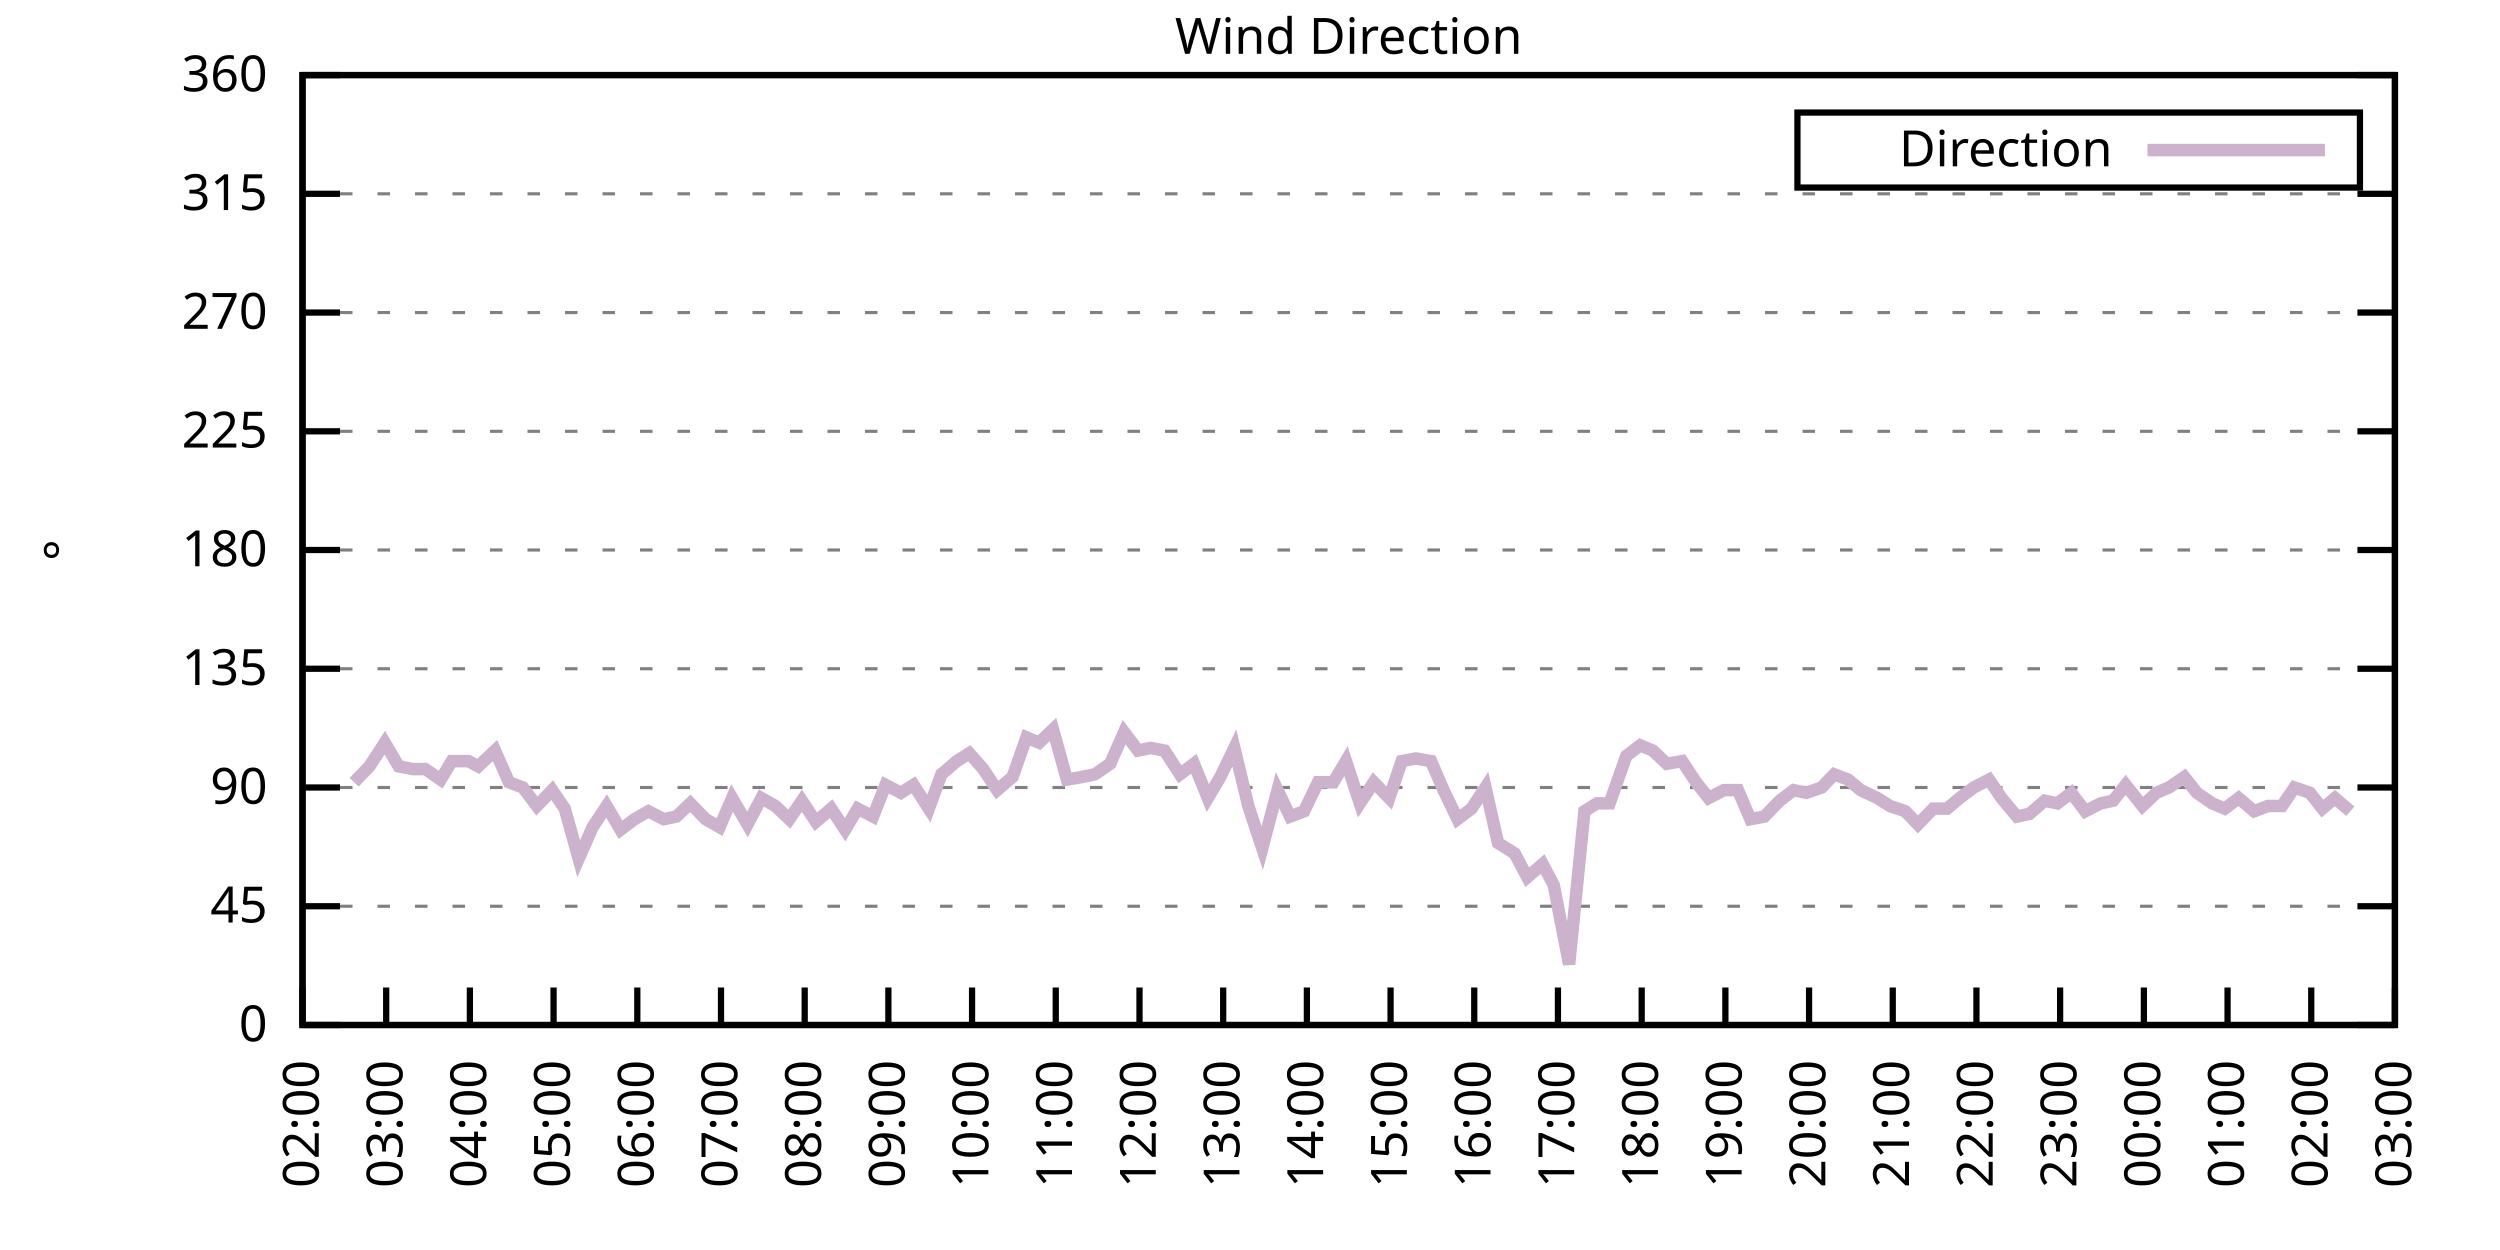
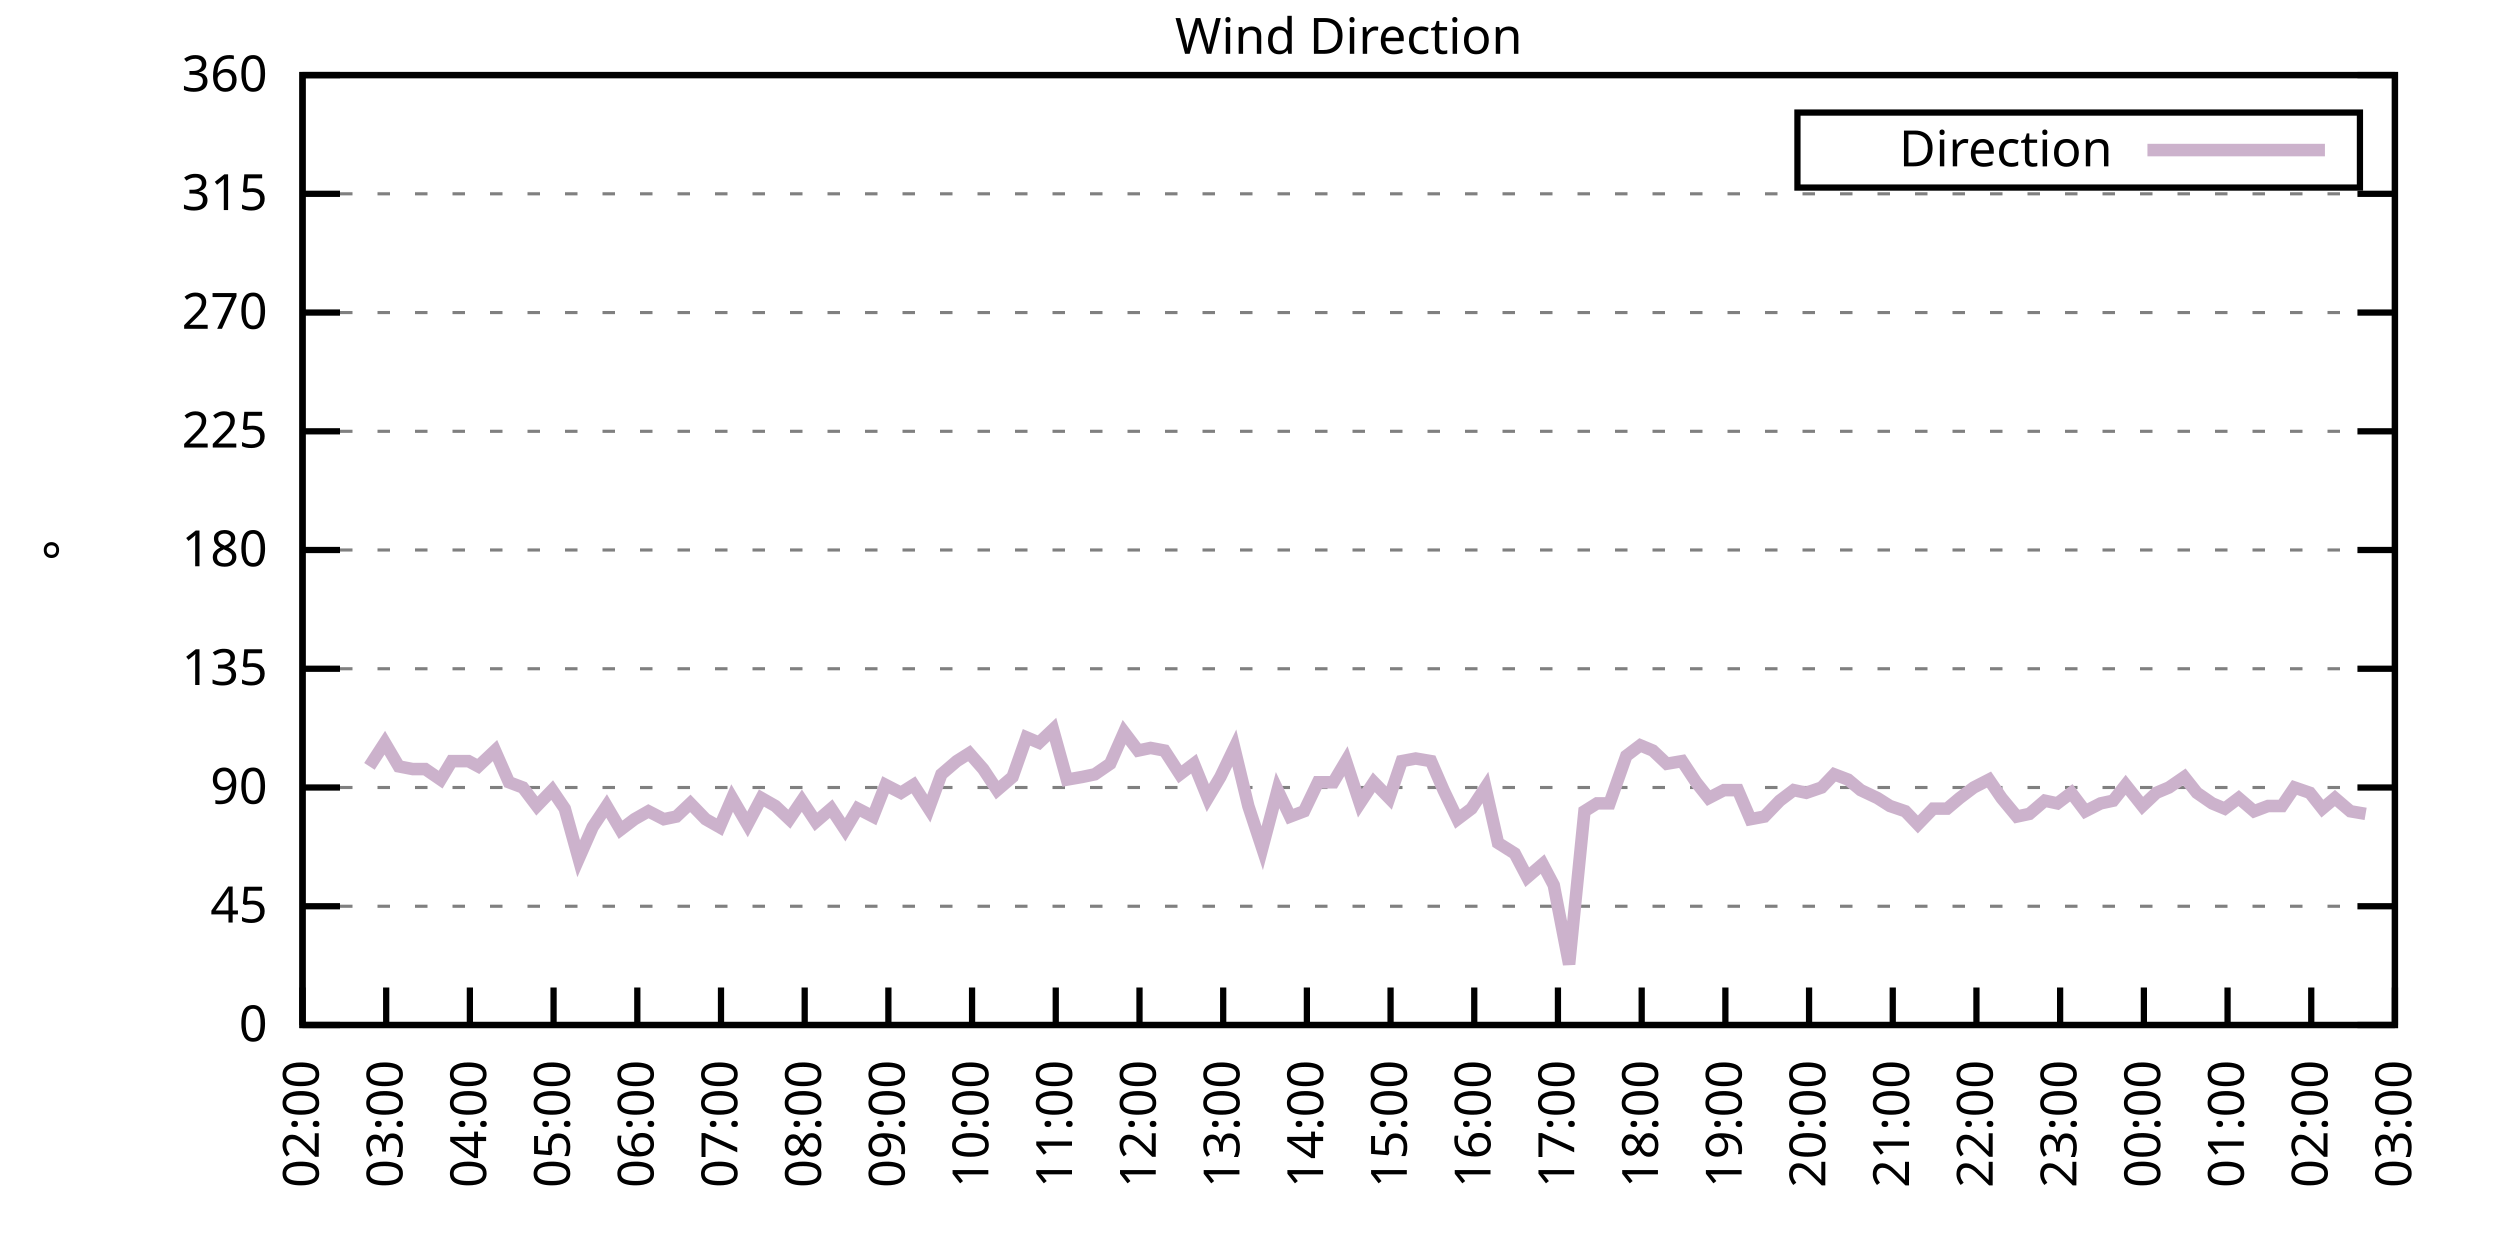
<svg xmlns="http://www.w3.org/2000/svg" xmlns:xlink="http://www.w3.org/1999/xlink" width="400" height="200" viewBox="0 0 400 200">
  <g id="gnuplot_canvas">
    <rect x="0" y="0" width="400" height="200" fill="none" />
    <defs>
      <circle id="gpDot" r="0.5" stroke-width="0.5" stroke="currentColor" />
      <path id="gpPt0" stroke-width="0.333" stroke="currentColor" d="M-1,0 h2 M0,-1 v2" />
      <path id="gpPt1" stroke-width="0.333" stroke="currentColor" d="M-1,-1 L1,1 M1,-1 L-1,1" />
      <path id="gpPt2" stroke-width="0.333" stroke="currentColor" d="M-1,0 L1,0 M0,-1 L0,1 M-1,-1 L1,1 M-1,1 L1,-1" />
      <rect id="gpPt3" stroke-width="0.333" stroke="currentColor" x="-1" y="-1" width="2" height="2" />
      <rect id="gpPt4" stroke-width="0.333" stroke="currentColor" fill="currentColor" x="-1" y="-1" width="2" height="2" />
      <circle id="gpPt5" stroke-width="0.333" stroke="currentColor" cx="0" cy="0" r="1" />
      <use xlink:href="#gpPt5" id="gpPt6" fill="currentColor" stroke="none" />
      <path id="gpPt7" stroke-width="0.333" stroke="currentColor" d="M0,-1.33 L-1.33,0.67 L1.33,0.67 z" />
      <use xlink:href="#gpPt7" id="gpPt8" fill="currentColor" stroke="none" />
      <use xlink:href="#gpPt7" id="gpPt9" stroke="currentColor" transform="rotate(180)" />
      <use xlink:href="#gpPt9" id="gpPt10" fill="currentColor" stroke="none" />
      <use xlink:href="#gpPt3" id="gpPt11" stroke="currentColor" transform="rotate(45)" />
      <use xlink:href="#gpPt11" id="gpPt12" fill="currentColor" stroke="none" />
      <path id="gpPt13" stroke-width="0.333" stroke="currentColor" d="M0,1.330 L1.265,0.411 L0.782,-1.067 L-0.782,-1.076 L-1.265,0.411 z" />
      <use xlink:href="#gpPt13" id="gpPt14" fill="currentColor" stroke="none" />
      <filter id="textbox" filterUnits="objectBoundingBox" x="0" y="0" height="1" width="1">
        <feFlood flood-color="white" flood-opacity="1" result="bgnd" />
        <feComposite in="SourceGraphic" in2="bgnd" operator="atop" />
      </filter>
      <filter id="greybox" filterUnits="objectBoundingBox" x="0" y="0" height="1" width="1">
        <feFlood flood-color="lightgrey" flood-opacity="1" result="grey" />
        <feComposite in="SourceGraphic" in2="grey" operator="atop" />
      </filter>
    </defs>
    <g fill="none" color="white" stroke="currentColor" stroke-width="1.00" stroke-linecap="butt" stroke-linejoin="miter">
</g>
    <g fill="none" color="black" stroke="currentColor" stroke-width="1.00" stroke-linecap="butt" stroke-linejoin="miter">
      <g stroke="none" shape-rendering="crispEdges">
        <polygon fill="rgb(255, 255, 255)" points="48.40,164.00 383.18,164.00 383.18,12.02 48.40,12.02 " />
      </g>
    </g>
    <g fill="none" color="black" stroke="currentColor" stroke-width="1.00" stroke-linecap="butt" stroke-linejoin="miter">
</g>
    <g fill="none" color="black" stroke="black" stroke-width="0.50" stroke-linecap="butt" stroke-linejoin="miter">
</g>
    <g fill="none" color="gray" stroke="currentColor" stroke-width="0.50" stroke-linecap="butt" stroke-linejoin="miter">
      <path stroke="gray" stroke-dasharray="2,4" class="gridline" d="M48.40,164.00 L383.19,164.00  " />
    </g>
    <g fill="none" color="gray" stroke="gray" stroke-width="1.00" stroke-linecap="butt" stroke-linejoin="miter">
</g>
    <g fill="none" color="black" stroke="currentColor" stroke-width="1.00" stroke-linecap="butt" stroke-linejoin="miter">
      <path stroke="black" d="M48.40,164.00 L54.40,164.00 M383.19,164.00 L377.19,164.00  " />
      <g transform="translate(42.80,166.60)" stroke="none" fill="black" font-family="Sans" font-size="8.00" text-anchor="end">
        <text>
          <tspan font-family="Sans"> 0</tspan>
        </text>
      </g>
    </g>
    <g fill="none" color="black" stroke="currentColor" stroke-width="1.00" stroke-linecap="butt" stroke-linejoin="miter">
</g>
    <g fill="none" color="black" stroke="black" stroke-width="0.50" stroke-linecap="butt" stroke-linejoin="miter">
</g>
    <g fill="none" color="gray" stroke="currentColor" stroke-width="0.50" stroke-linecap="butt" stroke-linejoin="miter">
      <path stroke="gray" stroke-dasharray="2,4" class="gridline" d="M48.40,145.00 L383.19,145.00  " />
    </g>
    <g fill="none" color="gray" stroke="gray" stroke-width="1.00" stroke-linecap="butt" stroke-linejoin="miter">
</g>
    <g fill="none" color="black" stroke="currentColor" stroke-width="1.00" stroke-linecap="butt" stroke-linejoin="miter">
      <path stroke="black" d="M48.40,145.00 L54.40,145.00 M383.19,145.00 L377.19,145.00  " />
      <g transform="translate(42.80,147.60)" stroke="none" fill="black" font-family="Sans" font-size="8.00" text-anchor="end">
        <text>
          <tspan font-family="Sans"> 45</tspan>
        </text>
      </g>
    </g>
    <g fill="none" color="black" stroke="currentColor" stroke-width="1.00" stroke-linecap="butt" stroke-linejoin="miter">
</g>
    <g fill="none" color="black" stroke="black" stroke-width="0.50" stroke-linecap="butt" stroke-linejoin="miter">
</g>
    <g fill="none" color="gray" stroke="currentColor" stroke-width="0.50" stroke-linecap="butt" stroke-linejoin="miter">
      <path stroke="gray" stroke-dasharray="2,4" class="gridline" d="M48.40,126.00 L383.19,126.00  " />
    </g>
    <g fill="none" color="gray" stroke="gray" stroke-width="1.00" stroke-linecap="butt" stroke-linejoin="miter">
</g>
    <g fill="none" color="black" stroke="currentColor" stroke-width="1.00" stroke-linecap="butt" stroke-linejoin="miter">
      <path stroke="black" d="M48.40,126.00 L54.40,126.00 M383.19,126.00 L377.19,126.00  " />
      <g transform="translate(42.80,128.60)" stroke="none" fill="black" font-family="Sans" font-size="8.00" text-anchor="end">
        <text>
          <tspan font-family="Sans"> 90</tspan>
        </text>
      </g>
    </g>
    <g fill="none" color="black" stroke="currentColor" stroke-width="1.00" stroke-linecap="butt" stroke-linejoin="miter">
</g>
    <g fill="none" color="black" stroke="black" stroke-width="0.50" stroke-linecap="butt" stroke-linejoin="miter">
</g>
    <g fill="none" color="gray" stroke="currentColor" stroke-width="0.50" stroke-linecap="butt" stroke-linejoin="miter">
      <path stroke="gray" stroke-dasharray="2,4" class="gridline" d="M48.40,107.00 L383.19,107.00  " />
    </g>
    <g fill="none" color="gray" stroke="gray" stroke-width="1.00" stroke-linecap="butt" stroke-linejoin="miter">
</g>
    <g fill="none" color="black" stroke="currentColor" stroke-width="1.00" stroke-linecap="butt" stroke-linejoin="miter">
      <path stroke="black" d="M48.40,107.00 L54.40,107.00 M383.19,107.00 L377.19,107.00  " />
      <g transform="translate(42.80,109.60)" stroke="none" fill="black" font-family="Sans" font-size="8.00" text-anchor="end">
        <text>
          <tspan font-family="Sans"> 135</tspan>
        </text>
      </g>
    </g>
    <g fill="none" color="black" stroke="currentColor" stroke-width="1.00" stroke-linecap="butt" stroke-linejoin="miter">
</g>
    <g fill="none" color="black" stroke="black" stroke-width="0.50" stroke-linecap="butt" stroke-linejoin="miter">
</g>
    <g fill="none" color="gray" stroke="currentColor" stroke-width="0.50" stroke-linecap="butt" stroke-linejoin="miter">
      <path stroke="gray" stroke-dasharray="2,4" class="gridline" d="M48.40,88.00 L383.19,88.00  " />
    </g>
    <g fill="none" color="gray" stroke="gray" stroke-width="1.00" stroke-linecap="butt" stroke-linejoin="miter">
</g>
    <g fill="none" color="black" stroke="currentColor" stroke-width="1.00" stroke-linecap="butt" stroke-linejoin="miter">
      <path stroke="black" d="M48.40,88.00 L54.40,88.00 M383.19,88.00 L377.19,88.00  " />
      <g transform="translate(42.80,90.60)" stroke="none" fill="black" font-family="Sans" font-size="8.00" text-anchor="end">
        <text>
          <tspan font-family="Sans"> 180</tspan>
        </text>
      </g>
    </g>
    <g fill="none" color="black" stroke="currentColor" stroke-width="1.00" stroke-linecap="butt" stroke-linejoin="miter">
</g>
    <g fill="none" color="black" stroke="black" stroke-width="0.50" stroke-linecap="butt" stroke-linejoin="miter">
</g>
    <g fill="none" color="gray" stroke="currentColor" stroke-width="0.50" stroke-linecap="butt" stroke-linejoin="miter">
      <path stroke="gray" stroke-dasharray="2,4" class="gridline" d="M48.40,69.01 L383.19,69.01  " />
    </g>
    <g fill="none" color="gray" stroke="gray" stroke-width="1.00" stroke-linecap="butt" stroke-linejoin="miter">
</g>
    <g fill="none" color="black" stroke="currentColor" stroke-width="1.00" stroke-linecap="butt" stroke-linejoin="miter">
      <path stroke="black" d="M48.40,69.01 L54.40,69.01 M383.19,69.01 L377.19,69.01  " />
      <g transform="translate(42.80,71.61)" stroke="none" fill="black" font-family="Sans" font-size="8.00" text-anchor="end">
        <text>
          <tspan font-family="Sans"> 225</tspan>
        </text>
      </g>
    </g>
    <g fill="none" color="black" stroke="currentColor" stroke-width="1.00" stroke-linecap="butt" stroke-linejoin="miter">
</g>
    <g fill="none" color="black" stroke="black" stroke-width="0.50" stroke-linecap="butt" stroke-linejoin="miter">
</g>
    <g fill="none" color="gray" stroke="currentColor" stroke-width="0.50" stroke-linecap="butt" stroke-linejoin="miter">
      <path stroke="gray" stroke-dasharray="2,4" class="gridline" d="M48.40,50.01 L383.19,50.01  " />
    </g>
    <g fill="none" color="gray" stroke="gray" stroke-width="1.00" stroke-linecap="butt" stroke-linejoin="miter">
</g>
    <g fill="none" color="black" stroke="currentColor" stroke-width="1.00" stroke-linecap="butt" stroke-linejoin="miter">
      <path stroke="black" d="M48.40,50.01 L54.40,50.01 M383.19,50.01 L377.19,50.01  " />
      <g transform="translate(42.80,52.61)" stroke="none" fill="black" font-family="Sans" font-size="8.00" text-anchor="end">
        <text>
          <tspan font-family="Sans"> 270</tspan>
        </text>
      </g>
    </g>
    <g fill="none" color="black" stroke="currentColor" stroke-width="1.00" stroke-linecap="butt" stroke-linejoin="miter">
</g>
    <g fill="none" color="black" stroke="black" stroke-width="0.50" stroke-linecap="butt" stroke-linejoin="miter">
</g>
    <g fill="none" color="gray" stroke="currentColor" stroke-width="0.50" stroke-linecap="butt" stroke-linejoin="miter">
      <path stroke="gray" stroke-dasharray="2,4" class="gridline" d="M48.40,31.01 L383.19,31.01  " />
    </g>
    <g fill="none" color="gray" stroke="gray" stroke-width="1.00" stroke-linecap="butt" stroke-linejoin="miter">
</g>
    <g fill="none" color="black" stroke="currentColor" stroke-width="1.00" stroke-linecap="butt" stroke-linejoin="miter">
      <path stroke="black" d="M48.40,31.01 L54.40,31.01 M383.19,31.01 L377.19,31.01  " />
      <g transform="translate(42.80,33.61)" stroke="none" fill="black" font-family="Sans" font-size="8.00" text-anchor="end">
        <text>
          <tspan font-family="Sans"> 315</tspan>
        </text>
      </g>
    </g>
    <g fill="none" color="black" stroke="currentColor" stroke-width="1.00" stroke-linecap="butt" stroke-linejoin="miter">
</g>
    <g fill="none" color="black" stroke="black" stroke-width="0.50" stroke-linecap="butt" stroke-linejoin="miter">
</g>
    <g fill="none" color="gray" stroke="currentColor" stroke-width="0.50" stroke-linecap="butt" stroke-linejoin="miter">
      <path stroke="gray" stroke-dasharray="2,4" class="gridline" d="M48.40,12.01 L383.19,12.01  " />
    </g>
    <g fill="none" color="gray" stroke="gray" stroke-width="1.00" stroke-linecap="butt" stroke-linejoin="miter">
</g>
    <g fill="none" color="black" stroke="currentColor" stroke-width="1.00" stroke-linecap="butt" stroke-linejoin="miter">
      <path stroke="black" d="M48.40,12.01 L54.40,12.01 M383.19,12.01 L377.19,12.01  " />
      <g transform="translate(42.80,14.61)" stroke="none" fill="black" font-family="Sans" font-size="8.00" text-anchor="end">
        <text>
          <tspan font-family="Sans"> 360</tspan>
        </text>
      </g>
    </g>
    <g fill="none" color="black" stroke="currentColor" stroke-width="1.00" stroke-linecap="butt" stroke-linejoin="miter">
      <path stroke="black" d="M48.40,164.00 L48.40,158.00  " />
      <g transform="translate(51.00,169.60) rotate(270.00)" stroke="none" fill="black" font-family="Sans" font-size="8.00" text-anchor="end">
        <text>
          <tspan font-family="Sans">02:00</tspan>
        </text>
      </g>
    </g>
    <g fill="none" color="black" stroke="currentColor" stroke-width="1.00" stroke-linecap="butt" stroke-linejoin="miter">
      <path stroke="black" d="M61.79,164.00 L61.79,158.00  " />
      <g transform="translate(64.39,169.60) rotate(270.00)" stroke="none" fill="black" font-family="Sans" font-size="8.00" text-anchor="end">
        <text>
          <tspan font-family="Sans">03:00</tspan>
        </text>
      </g>
    </g>
    <g fill="none" color="black" stroke="currentColor" stroke-width="1.00" stroke-linecap="butt" stroke-linejoin="miter">
      <path stroke="black" d="M75.18,164.00 L75.18,158.00  " />
      <g transform="translate(77.78,169.60) rotate(270.00)" stroke="none" fill="black" font-family="Sans" font-size="8.00" text-anchor="end">
        <text>
          <tspan font-family="Sans">04:00</tspan>
        </text>
      </g>
    </g>
    <g fill="none" color="black" stroke="currentColor" stroke-width="1.00" stroke-linecap="butt" stroke-linejoin="miter">
      <path stroke="black" d="M88.57,164.00 L88.57,158.00  " />
      <g transform="translate(91.17,169.60) rotate(270.00)" stroke="none" fill="black" font-family="Sans" font-size="8.00" text-anchor="end">
        <text>
          <tspan font-family="Sans">05:00</tspan>
        </text>
      </g>
    </g>
    <g fill="none" color="black" stroke="currentColor" stroke-width="1.00" stroke-linecap="butt" stroke-linejoin="miter">
      <path stroke="black" d="M101.97,164.00 L101.97,158.00  " />
      <g transform="translate(104.57,169.60) rotate(270.00)" stroke="none" fill="black" font-family="Sans" font-size="8.00" text-anchor="end">
        <text>
          <tspan font-family="Sans">06:00</tspan>
        </text>
      </g>
    </g>
    <g fill="none" color="black" stroke="currentColor" stroke-width="1.00" stroke-linecap="butt" stroke-linejoin="miter">
      <path stroke="black" d="M115.36,164.00 L115.36,158.00  " />
      <g transform="translate(117.96,169.60) rotate(270.00)" stroke="none" fill="black" font-family="Sans" font-size="8.00" text-anchor="end">
        <text>
          <tspan font-family="Sans">07:00</tspan>
        </text>
      </g>
    </g>
    <g fill="none" color="black" stroke="currentColor" stroke-width="1.00" stroke-linecap="butt" stroke-linejoin="miter">
      <path stroke="black" d="M128.75,164.00 L128.75,158.00  " />
      <g transform="translate(131.35,169.60) rotate(270.00)" stroke="none" fill="black" font-family="Sans" font-size="8.00" text-anchor="end">
        <text>
          <tspan font-family="Sans">08:00</tspan>
        </text>
      </g>
    </g>
    <g fill="none" color="black" stroke="currentColor" stroke-width="1.00" stroke-linecap="butt" stroke-linejoin="miter">
      <path stroke="black" d="M142.14,164.00 L142.14,158.00  " />
      <g transform="translate(144.74,169.60) rotate(270.00)" stroke="none" fill="black" font-family="Sans" font-size="8.00" text-anchor="end">
        <text>
          <tspan font-family="Sans">09:00</tspan>
        </text>
      </g>
    </g>
    <g fill="none" color="black" stroke="currentColor" stroke-width="1.00" stroke-linecap="butt" stroke-linejoin="miter">
      <path stroke="black" d="M155.53,164.00 L155.53,158.00  " />
      <g transform="translate(158.13,169.60) rotate(270.00)" stroke="none" fill="black" font-family="Sans" font-size="8.00" text-anchor="end">
        <text>
          <tspan font-family="Sans">10:00</tspan>
        </text>
      </g>
    </g>
    <g fill="none" color="black" stroke="currentColor" stroke-width="1.00" stroke-linecap="butt" stroke-linejoin="miter">
      <path stroke="black" d="M168.92,164.00 L168.92,158.00  " />
      <g transform="translate(171.52,169.60) rotate(270.00)" stroke="none" fill="black" font-family="Sans" font-size="8.00" text-anchor="end">
        <text>
          <tspan font-family="Sans">11:00</tspan>
        </text>
      </g>
    </g>
    <g fill="none" color="black" stroke="currentColor" stroke-width="1.00" stroke-linecap="butt" stroke-linejoin="miter">
      <path stroke="black" d="M182.32,164.00 L182.32,158.00  " />
      <g transform="translate(184.92,169.60) rotate(270.00)" stroke="none" fill="black" font-family="Sans" font-size="8.00" text-anchor="end">
        <text>
          <tspan font-family="Sans">12:00</tspan>
        </text>
      </g>
    </g>
    <g fill="none" color="black" stroke="currentColor" stroke-width="1.00" stroke-linecap="butt" stroke-linejoin="miter">
      <path stroke="black" d="M195.71,164.00 L195.71,158.00  " />
      <g transform="translate(198.31,169.60) rotate(270.00)" stroke="none" fill="black" font-family="Sans" font-size="8.00" text-anchor="end">
        <text>
          <tspan font-family="Sans">13:00</tspan>
        </text>
      </g>
    </g>
    <g fill="none" color="black" stroke="currentColor" stroke-width="1.00" stroke-linecap="butt" stroke-linejoin="miter">
      <path stroke="black" d="M209.10,164.00 L209.10,158.00  " />
      <g transform="translate(211.70,169.60) rotate(270.00)" stroke="none" fill="black" font-family="Sans" font-size="8.00" text-anchor="end">
        <text>
          <tspan font-family="Sans">14:00</tspan>
        </text>
      </g>
    </g>
    <g fill="none" color="black" stroke="currentColor" stroke-width="1.00" stroke-linecap="butt" stroke-linejoin="miter">
      <path stroke="black" d="M222.49,164.00 L222.49,158.00  " />
      <g transform="translate(225.09,169.60) rotate(270.00)" stroke="none" fill="black" font-family="Sans" font-size="8.00" text-anchor="end">
        <text>
          <tspan font-family="Sans">15:00</tspan>
        </text>
      </g>
    </g>
    <g fill="none" color="black" stroke="currentColor" stroke-width="1.00" stroke-linecap="butt" stroke-linejoin="miter">
      <path stroke="black" d="M235.88,164.00 L235.88,158.00  " />
      <g transform="translate(238.48,169.60) rotate(270.00)" stroke="none" fill="black" font-family="Sans" font-size="8.00" text-anchor="end">
        <text>
          <tspan font-family="Sans">16:00</tspan>
        </text>
      </g>
    </g>
    <g fill="none" color="black" stroke="currentColor" stroke-width="1.00" stroke-linecap="butt" stroke-linejoin="miter">
      <path stroke="black" d="M249.27,164.00 L249.27,158.00  " />
      <g transform="translate(251.87,169.60) rotate(270.00)" stroke="none" fill="black" font-family="Sans" font-size="8.00" text-anchor="end">
        <text>
          <tspan font-family="Sans">17:00</tspan>
        </text>
      </g>
    </g>
    <g fill="none" color="black" stroke="currentColor" stroke-width="1.00" stroke-linecap="butt" stroke-linejoin="miter">
      <path stroke="black" d="M262.67,164.00 L262.67,158.00  " />
      <g transform="translate(265.27,169.60) rotate(270.00)" stroke="none" fill="black" font-family="Sans" font-size="8.00" text-anchor="end">
        <text>
          <tspan font-family="Sans">18:00</tspan>
        </text>
      </g>
    </g>
    <g fill="none" color="black" stroke="currentColor" stroke-width="1.00" stroke-linecap="butt" stroke-linejoin="miter">
      <path stroke="black" d="M276.06,164.00 L276.06,158.00  " />
      <g transform="translate(278.66,169.60) rotate(270.00)" stroke="none" fill="black" font-family="Sans" font-size="8.00" text-anchor="end">
        <text>
          <tspan font-family="Sans">19:00</tspan>
        </text>
      </g>
    </g>
    <g fill="none" color="black" stroke="currentColor" stroke-width="1.00" stroke-linecap="butt" stroke-linejoin="miter">
      <path stroke="black" d="M289.45,164.00 L289.45,158.00  " />
      <g transform="translate(292.05,169.60) rotate(270.00)" stroke="none" fill="black" font-family="Sans" font-size="8.00" text-anchor="end">
        <text>
          <tspan font-family="Sans">20:00</tspan>
        </text>
      </g>
    </g>
    <g fill="none" color="black" stroke="currentColor" stroke-width="1.00" stroke-linecap="butt" stroke-linejoin="miter">
      <path stroke="black" d="M302.84,164.00 L302.84,158.00  " />
      <g transform="translate(305.44,169.60) rotate(270.00)" stroke="none" fill="black" font-family="Sans" font-size="8.00" text-anchor="end">
        <text>
          <tspan font-family="Sans">21:00</tspan>
        </text>
      </g>
    </g>
    <g fill="none" color="black" stroke="currentColor" stroke-width="1.00" stroke-linecap="butt" stroke-linejoin="miter">
      <path stroke="black" d="M316.23,164.00 L316.23,158.00  " />
      <g transform="translate(318.83,169.60) rotate(270.00)" stroke="none" fill="black" font-family="Sans" font-size="8.00" text-anchor="end">
        <text>
          <tspan font-family="Sans">22:00</tspan>
        </text>
      </g>
    </g>
    <g fill="none" color="black" stroke="currentColor" stroke-width="1.00" stroke-linecap="butt" stroke-linejoin="miter">
      <path stroke="black" d="M329.62,164.00 L329.62,158.00  " />
      <g transform="translate(332.22,169.60) rotate(270.00)" stroke="none" fill="black" font-family="Sans" font-size="8.00" text-anchor="end">
        <text>
          <tspan font-family="Sans">23:00</tspan>
        </text>
      </g>
    </g>
    <g fill="none" color="black" stroke="currentColor" stroke-width="1.00" stroke-linecap="butt" stroke-linejoin="miter">
      <path stroke="black" d="M343.02,164.00 L343.02,158.00  " />
      <g transform="translate(345.62,169.60) rotate(270.00)" stroke="none" fill="black" font-family="Sans" font-size="8.00" text-anchor="end">
        <text>
          <tspan font-family="Sans">00:00</tspan>
        </text>
      </g>
    </g>
    <g fill="none" color="black" stroke="currentColor" stroke-width="1.00" stroke-linecap="butt" stroke-linejoin="miter">
      <path stroke="black" d="M356.41,164.00 L356.41,158.00  " />
      <g transform="translate(359.01,169.60) rotate(270.00)" stroke="none" fill="black" font-family="Sans" font-size="8.00" text-anchor="end">
        <text>
          <tspan font-family="Sans">01:00</tspan>
        </text>
      </g>
    </g>
    <g fill="none" color="black" stroke="currentColor" stroke-width="1.00" stroke-linecap="butt" stroke-linejoin="miter">
      <path stroke="black" d="M369.80,164.00 L369.80,158.00  " />
      <g transform="translate(372.40,169.60) rotate(270.00)" stroke="none" fill="black" font-family="Sans" font-size="8.00" text-anchor="end">
        <text>
          <tspan font-family="Sans">02:00</tspan>
        </text>
      </g>
    </g>
    <g fill="none" color="black" stroke="currentColor" stroke-width="1.00" stroke-linecap="butt" stroke-linejoin="miter">
      <path stroke="black" d="M383.19,164.00 L383.19,158.00  " />
      <g transform="translate(385.79,169.60) rotate(270.00)" stroke="none" fill="black" font-family="Sans" font-size="8.00" text-anchor="end">
        <text>
          <tspan font-family="Sans">03:00</tspan>
        </text>
      </g>
    </g>
    <g fill="none" color="black" stroke="currentColor" stroke-width="1.00" stroke-linecap="butt" stroke-linejoin="miter">
</g>
    <g fill="none" color="black" stroke="currentColor" stroke-width="1.00" stroke-linecap="butt" stroke-linejoin="miter">
      <path stroke="black" d="M48.40,12.01 L48.40,164.00 L383.19,164.00 L383.19,12.01 L48.40,12.01 Z  " />
    </g>
    <g fill="none" color="black" stroke="currentColor" stroke-width="1.00" stroke-linecap="butt" stroke-linejoin="miter">
</g>
    <g fill="none" color="black" stroke="currentColor" stroke-width="1.00" stroke-linecap="butt" stroke-linejoin="miter">
      <path stroke="black" d="M287.59,30.01 L287.59,18.01 L377.59,18.01 L377.59,30.01 L287.59,30.01 Z  " />
    </g>
    <g id="Wind_direction_plot_1">
      <g fill="none" color="white" stroke="black" stroke-width="2.00" stroke-linecap="butt" stroke-linejoin="miter">
</g>
      <g fill="none" color="black" stroke="currentColor" stroke-width="2.00" stroke-linecap="butt" stroke-linejoin="miter">
        <g transform="translate(337.99,26.61)" stroke="none" fill="black" font-family="Sans" font-size="8.00" text-anchor="end">
          <text>
            <tspan font-family="Sans">Direction</tspan>
          </text>
        </g>
      </g>
      <g fill="none" color="black" stroke="currentColor" stroke-width="2.00" stroke-linecap="butt" stroke-linejoin="miter">
-         <path stroke="rgb(204, 178, 204)" d="M343.59,24.01 L371.99,24.01 M56.66,125.16 L59.11,122.62 L61.57,118.83 L63.80,122.62 L66.03,123.05 L68.04,123.05   L70.50,124.74 L72.28,121.78 L74.96,121.78 L76.52,122.62 L79.20,120.09 L81.43,125.16 L83.66,126.00 L85.90,128.96   L88.35,126.42 L90.36,129.38 L92.59,137.40 L94.82,132.34 L97.06,128.96 L99.29,132.76 L101.52,131.07 L103.75,129.80   L106.21,131.07 L108.22,130.65 L110.45,128.54 L112.90,131.07 L115.13,132.34 L117.14,127.69 L119.60,131.91 L121.83,127.69   L124.06,128.96 L126.29,131.07 L128.30,128.11 L130.54,131.49 L132.99,129.38 L135.22,132.76 L137.23,129.38 L139.69,130.65   L141.69,125.58 L144.15,126.85 L146.16,125.58 L148.61,129.38 L150.62,123.89 L153.08,121.78 L155.09,120.51 L157.32,123.05   L159.55,126.42 L162.01,124.31 L164.24,117.98 L166.25,118.83 L168.48,116.71 L170.71,124.74 L173.17,124.31 L175.17,123.89   L177.63,122.20 L179.86,117.14 L182.09,120.09 L184.10,119.67 L186.33,120.09 L188.79,123.89 L191.02,122.20 L193.25,127.69   L195.26,124.31 L197.49,119.67 L199.73,128.96 L201.96,135.71 L204.41,126.42 L206.42,130.65 L208.65,129.80 L210.88,125.16   L213.34,125.16 L215.35,121.78 L217.58,128.54 L219.81,125.16 L222.27,127.69 L224.28,121.78 L226.51,121.36 L228.96,121.78   L230.97,126.42 L233.20,131.07 L235.44,129.38 L237.67,126.00 L239.68,134.87 L242.36,136.56 L244.36,140.36 L246.82,138.25   L248.60,141.62 L251.06,154.29 L253.51,129.80 L255.52,128.54 L257.53,128.54 L260.21,120.94 L262.44,119.25 L264.45,120.09   L266.68,122.20 L269.14,121.78 L271.37,125.16 L273.38,127.69 L275.83,126.42 L278.07,126.42 L280.07,131.07 L282.31,130.65   L284.76,128.11 L286.99,126.42 L289.00,126.85 L291.46,126.00 L293.47,123.89 L295.70,124.74 L297.71,126.42 L300.39,127.69   L302.39,128.96 L304.85,129.80 L306.86,131.91 L309.31,129.38 L311.54,129.38 L313.55,127.69 L315.79,126.00 L318.24,124.74   L320.25,127.69 L322.70,130.65 L324.71,130.22 L327.17,128.11 L329.18,128.54 L331.41,126.85 L333.64,129.80 L336.10,128.54   L338.10,128.11 L340.11,125.58 L342.79,128.96 L345.02,126.85 L347.03,126.00 L349.49,124.31 L351.50,126.85 L353.95,128.54   L355.96,129.38 L358.19,127.69 L360.65,129.80 L362.88,128.96 L365.11,128.96 L367.12,126.00 L369.58,126.85 L371.58,129.38   L373.59,127.69 L376.05,129.80  " />
+         <path stroke="rgb(204, 178, 204)" d="M343.59,24.01 L371.99,24.01 M59.11,122.62 L61.57,118.83 L63.80,122.62 L66.03,123.05 L68.04,123.05 L70.50,124.74   L72.28,121.78 L74.96,121.78 L76.52,122.62 L79.20,120.09 L81.43,125.16 L83.66,126.00 L85.90,128.96 L88.35,126.42   L90.36,129.38 L92.59,137.40 L94.82,132.34 L97.06,128.96 L99.29,132.76 L101.52,131.07 L103.75,129.80 L106.21,131.07   L108.22,130.65 L110.45,128.54 L112.90,131.07 L115.13,132.34 L117.14,127.69 L119.60,131.91 L121.83,127.69 L124.06,128.96   L126.29,131.07 L128.30,128.11 L130.54,131.49 L132.99,129.38 L135.22,132.76 L137.23,129.38 L139.69,130.65 L141.69,125.58   L144.15,126.85 L146.16,125.58 L148.61,129.38 L150.62,123.89 L153.08,121.78 L155.09,120.51 L157.32,123.05 L159.55,126.42   L162.01,124.31 L164.24,117.98 L166.25,118.83 L168.48,116.71 L170.71,124.74 L173.17,124.31 L175.17,123.89 L177.63,122.20   L179.86,117.14 L182.09,120.09 L184.10,119.67 L186.33,120.09 L188.79,123.89 L191.02,122.20 L193.25,127.69 L195.26,124.31   L197.49,119.67 L199.73,128.96 L201.96,135.71 L204.41,126.42 L206.42,130.65 L208.65,129.80 L210.88,125.16 L213.34,125.16   L215.35,121.78 L217.58,128.54 L219.81,125.16 L222.27,127.69 L224.28,121.78 L226.51,121.36 L228.96,121.78 L230.97,126.42   L233.20,131.07 L235.44,129.38 L237.67,126.00 L239.68,134.87 L242.36,136.56 L244.36,140.36 L246.82,138.25 L248.60,141.62   L251.06,154.29 L253.51,129.80 L255.52,128.54 L257.53,128.54 L260.21,120.94 L262.44,119.25 L264.45,120.09 L266.68,122.20   L269.14,121.78 L271.37,125.16 L273.38,127.69 L275.83,126.42 L278.07,126.42 L280.07,131.07 L282.31,130.65 L284.76,128.11   L286.99,126.42 L289.00,126.85 L291.46,126.00 L293.47,123.89 L295.70,124.74 L297.71,126.42 L300.39,127.69 L302.39,128.96   L304.85,129.80 L306.86,131.91 L309.31,129.38 L311.54,129.38 L313.55,127.69 L315.79,126.00 L318.24,124.74 L320.25,127.69   L322.70,130.65 L324.71,130.22 L327.17,128.11 L329.18,128.54 L331.41,126.85 L333.64,129.80 L336.10,128.54 L338.10,128.11   L340.11,125.58 L342.79,128.96 L345.02,126.85 L347.03,126.00 L349.49,124.31 L351.50,126.85 L353.95,128.54 L355.96,129.38   L358.19,127.69 L360.65,129.80 L362.88,128.96 L365.11,128.96 L367.12,126.00 L369.58,126.85 L371.58,129.38 L373.59,127.69   L376.05,129.80 L378.50,130.22  " />
      </g>
    </g>
    <g fill="none" color="black" stroke="currentColor" stroke-width="2.00" stroke-linecap="butt" stroke-linejoin="miter">
</g>
    <g fill="none" color="black" stroke="black" stroke-width="1.00" stroke-linecap="butt" stroke-linejoin="miter">
</g>
    <g fill="none" color="black" stroke="currentColor" stroke-width="1.00" stroke-linecap="butt" stroke-linejoin="miter">
      <path stroke="black" d="M48.40,12.01 L48.40,164.00 L383.19,164.00 L383.19,12.01 L48.40,12.01 Z  " />
      <g transform="translate(12.80,88.01) rotate(270.00)" stroke="none" fill="black" font-family="Sans" font-size="8.00" text-anchor="middle">
        <text>
          <tspan font-family="Sans">°</tspan>
        </text>
      </g>
    </g>
    <g fill="none" color="black" stroke="currentColor" stroke-width="1.00" stroke-linecap="butt" stroke-linejoin="miter">
</g>
    <g fill="none" color="black" stroke="currentColor" stroke-width="1.00" stroke-linecap="butt" stroke-linejoin="miter">
      <g transform="translate(215.79,8.61)" stroke="none" fill="black" font-family="Sans" font-size="8.00" text-anchor="middle">
        <text>
          <tspan font-family="Sans">Wind Direction</tspan>
        </text>
      </g>
    </g>
    <g fill="none" color="black" stroke="currentColor" stroke-width="1.00" stroke-linecap="butt" stroke-linejoin="miter">
</g>
  </g>
</svg>
